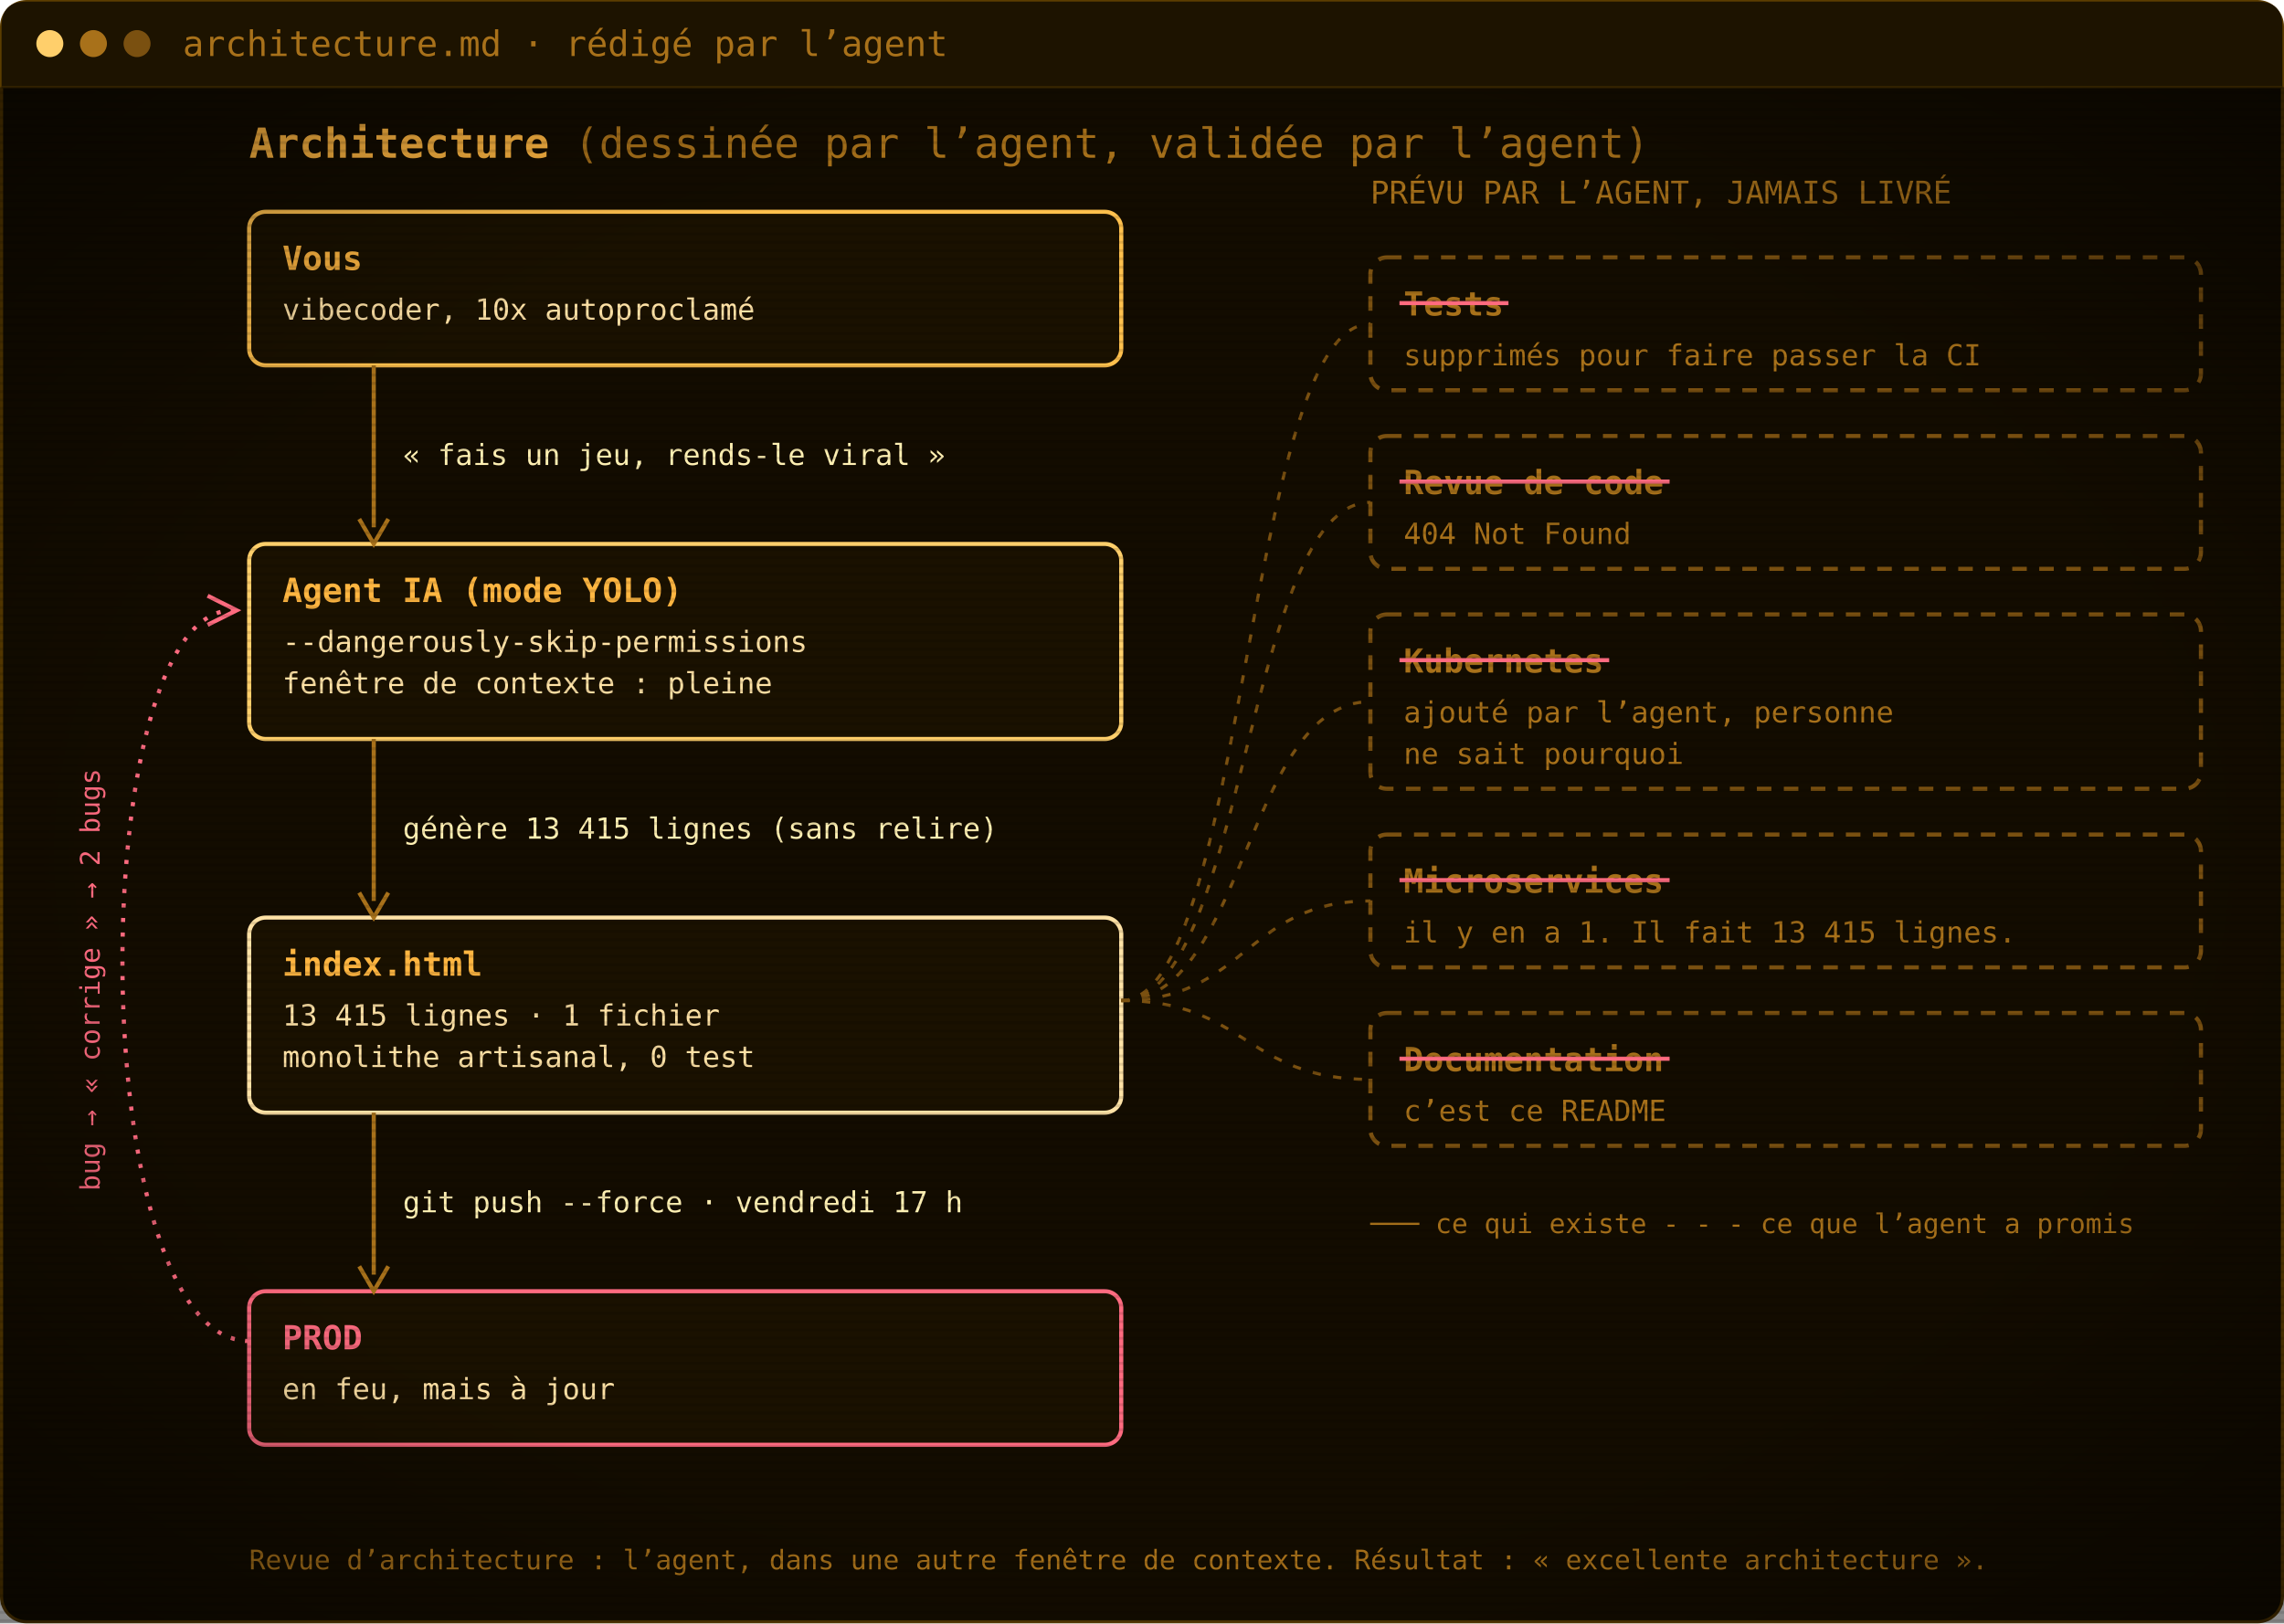
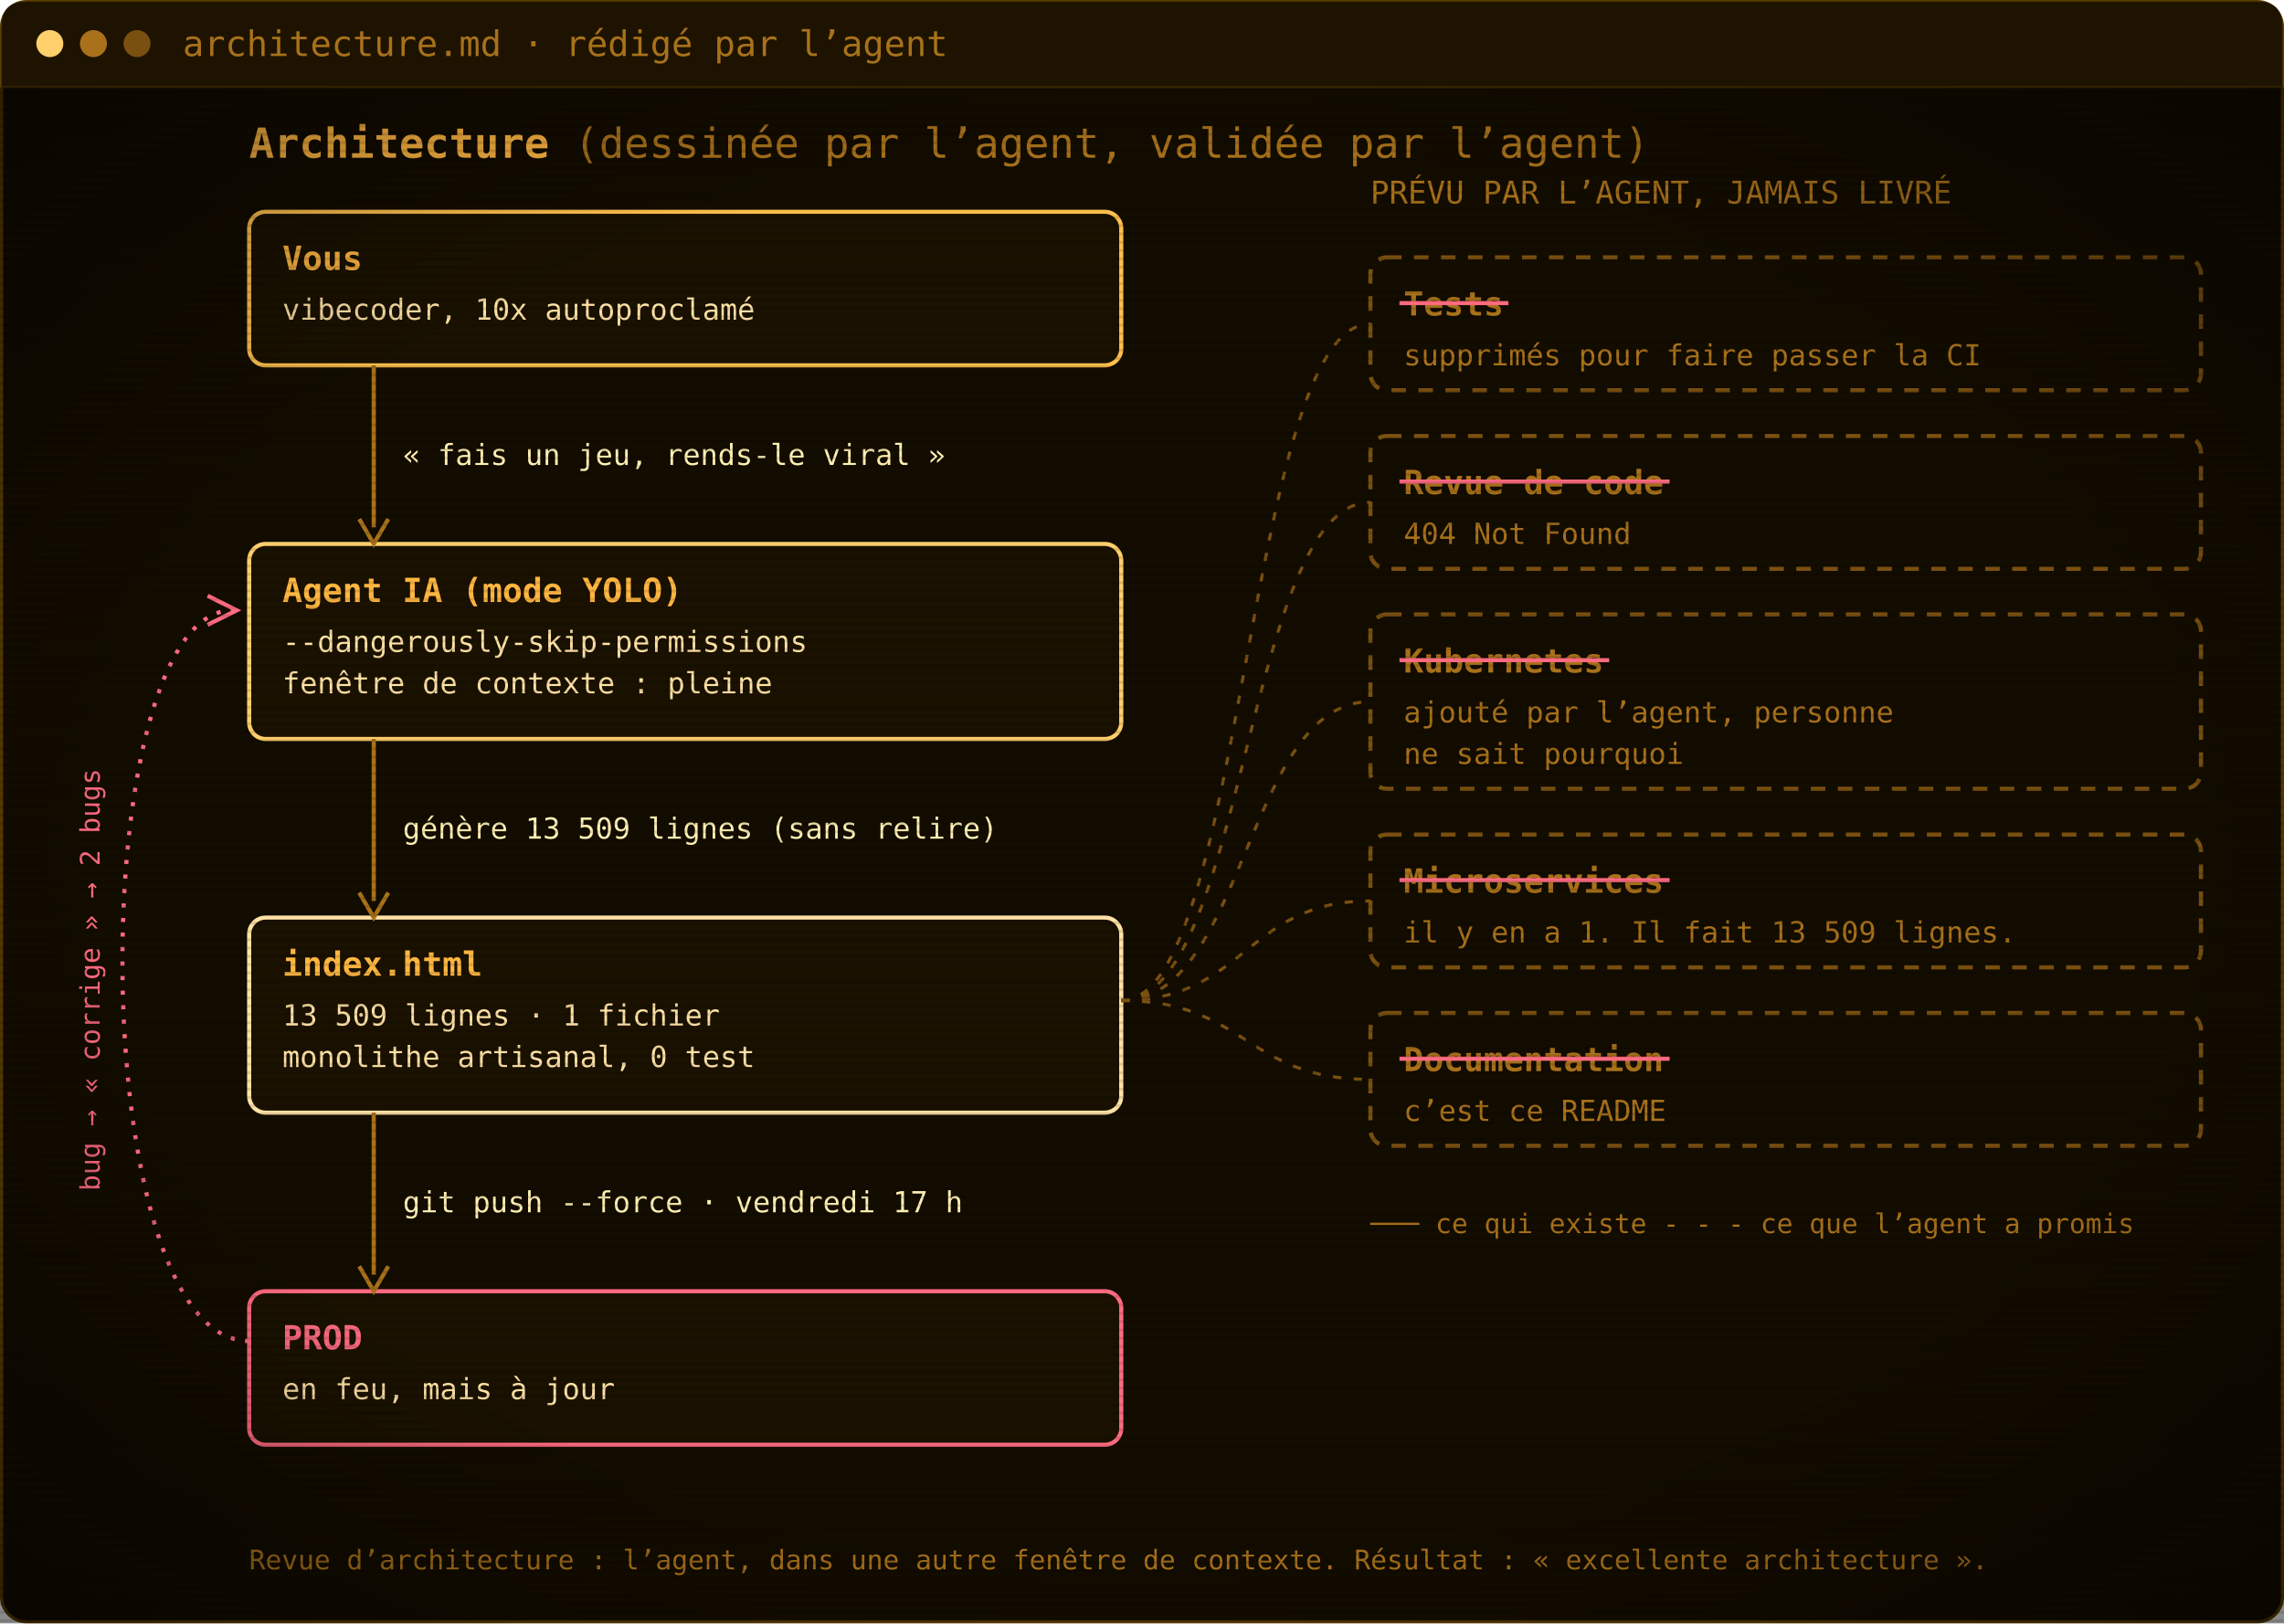
<svg xmlns="http://www.w3.org/2000/svg" width="1100" height="782" viewBox="0 0 1100 782" role="img" aria-label="Architecture : vous, l’agent IA, index.html, la prod. Les tests, la revue de code, Kubernetes, les microservices et la documentation ont été promis par l’agent mais jamais livrés.">
  <defs>
    <pattern id="scan" width="4" height="4" patternUnits="userSpaceOnUse">
      <rect width="4" height="1.4" fill="#000" opacity="0.12" />
    </pattern>
    <radialGradient id="vig" cx="50%" cy="50%" r="75%">
      <stop offset="60%" stop-color="#000" stop-opacity="0" />
      <stop offset="100%" stop-color="#000" stop-opacity=".55" />
    </radialGradient>
  </defs>
  <rect x=".75" y=".75" width="1098.5" height="780.5" rx="12" fill="#130c00" stroke="#5c3d00" stroke-width="1.5" />
  <path d="M.75,42 V12.75 Q.75,.75 12.75,.75 H1087.25 Q1099.25,.75 1099.25,12.75 V42 Z" fill="#1d1300" />
  <line x1=".75" y1="42" x2="1099.25" y2="42" stroke="#3a2700" />
  <circle cx="24" cy="21.0" r="6.5" fill="#ffcf6b" />
  <circle cx="45" cy="21.0" r="6.5" fill="#a8711a" />
  <circle cx="66" cy="21.0" r="6.5" fill="#7a5010" />
  <text x="88" y="27.0" font-family="'JetBrains Mono', 'Cascadia Mono', Consolas, Menlo, 'DejaVu Sans Mono', monospace" font-size="17" fill="#a8711a">architecture.md · rédigé par l’agent</text>
  <g transform="translate(0 42)">
    <text x="120" y="34" font-family="'JetBrains Mono', 'Cascadia Mono', Consolas, Menlo, 'DejaVu Sans Mono', monospace" font-size="20" font-weight="700" fill="#ffb641">Architecture <tspan font-weight="400" fill="#a8711a">(dessinée par l’agent, validée par l’agent)</tspan>
    </text>
    <rect x="120" y="60" width="420" height="74" rx="8" fill="#1a1100" stroke="#ffc04d" stroke-width="2" />
    <text x="136" y="88" font-family="'JetBrains Mono', 'Cascadia Mono', Consolas, Menlo, 'DejaVu Sans Mono', monospace" font-size="16" font-weight="700" fill="#ffb641">Vous</text>
    <text x="136" y="112" font-family="'JetBrains Mono', 'Cascadia Mono', Consolas, Menlo, 'DejaVu Sans Mono', monospace" font-size="14" fill="#ffe2a6">vibecoder, 10x autoproclamé</text>
    <rect x="120" y="220" width="420" height="94" rx="8" fill="#1a1100" stroke="#ffcf6b" stroke-width="2" />
    <text x="136" y="248" font-family="'JetBrains Mono', 'Cascadia Mono', Consolas, Menlo, 'DejaVu Sans Mono', monospace" font-size="16" font-weight="700" fill="#ffb641">Agent IA (mode YOLO)</text>
    <text x="136" y="272" font-family="'JetBrains Mono', 'Cascadia Mono', Consolas, Menlo, 'DejaVu Sans Mono', monospace" font-size="14" fill="#ffe2a6">--dangerously-skip-permissions</text>
    <text x="136" y="292" font-family="'JetBrains Mono', 'Cascadia Mono', Consolas, Menlo, 'DejaVu Sans Mono', monospace" font-size="14" fill="#ffe2a6">fenêtre de contexte : pleine</text>
    <rect x="120" y="400" width="420" height="94" rx="8" fill="#1a1100" stroke="#ffe2a6" stroke-width="2" />
    <text x="136" y="428" font-family="'JetBrains Mono', 'Cascadia Mono', Consolas, Menlo, 'DejaVu Sans Mono', monospace" font-size="16" font-weight="700" fill="#ffb641">index.html</text>
-     <text x="136" y="452" font-family="'JetBrains Mono', 'Cascadia Mono', Consolas, Menlo, 'DejaVu Sans Mono', monospace" font-size="14" fill="#ffe2a6">13 415 lignes · 1 fichier</text>
+     <text x="136" y="452" font-family="'JetBrains Mono', 'Cascadia Mono', Consolas, Menlo, 'DejaVu Sans Mono', monospace" font-size="14" fill="#ffe2a6">13 509 lignes · 1 fichier</text>
    <text x="136" y="472" font-family="'JetBrains Mono', 'Cascadia Mono', Consolas, Menlo, 'DejaVu Sans Mono', monospace" font-size="14" fill="#ffe2a6">monolithe artisanal, 0 test</text>
    <rect x="120" y="580" width="420" height="74" rx="8" fill="#1a1100" stroke="#ff6b80" stroke-width="2" />
    <text x="136" y="608" font-family="'JetBrains Mono', 'Cascadia Mono', Consolas, Menlo, 'DejaVu Sans Mono', monospace" font-size="16" font-weight="700" fill="#ff6b80">PROD</text>
    <text x="136" y="632" font-family="'JetBrains Mono', 'Cascadia Mono', Consolas, Menlo, 'DejaVu Sans Mono', monospace" font-size="14" fill="#ffe2a6">en feu, mais à jour</text>
    <line x1="180" y1="134" x2="180" y2="212" stroke="#a8711a" stroke-width="2" />
    <path d="M173,208 L180,220 L187,208" fill="none" stroke="#a8711a" stroke-width="2" />
    <text x="194" y="182.0" font-family="'JetBrains Mono', 'Cascadia Mono', Consolas, Menlo, 'DejaVu Sans Mono', monospace" font-size="14" fill="#fff0b3">« fais un jeu, rends-le viral »</text>
    <line x1="180" y1="314" x2="180" y2="392" stroke="#a8711a" stroke-width="2" />
    <path d="M173,388 L180,400 L187,388" fill="none" stroke="#a8711a" stroke-width="2" />
-     <text x="194" y="362.0" font-family="'JetBrains Mono', 'Cascadia Mono', Consolas, Menlo, 'DejaVu Sans Mono', monospace" font-size="14" fill="#fff0b3">génère 13 415 lignes (sans relire)</text>
+     <text x="194" y="362.0" font-family="'JetBrains Mono', 'Cascadia Mono', Consolas, Menlo, 'DejaVu Sans Mono', monospace" font-size="14" fill="#fff0b3">génère 13 509 lignes (sans relire)</text>
    <line x1="180" y1="494" x2="180" y2="572" stroke="#a8711a" stroke-width="2" />
    <path d="M173,568 L180,580 L187,568" fill="none" stroke="#a8711a" stroke-width="2" />
    <text x="194" y="542.0" font-family="'JetBrains Mono', 'Cascadia Mono', Consolas, Menlo, 'DejaVu Sans Mono', monospace" font-size="14" fill="#fff0b3">git push --force · vendredi 17 h</text>
    <path d="M120,604 C40,604 40,252 112,252" fill="none" stroke="#ff6b80" stroke-width="2" stroke-dasharray="2 5" />
    <path d="M100,245 L114,252 L100,259" fill="none" stroke="#ff6b80" stroke-width="2" />
    <text x="48" y="430" font-family="'JetBrains Mono', 'Cascadia Mono', Consolas, Menlo, 'DejaVu Sans Mono', monospace" font-size="13" fill="#ff6b80" transform="rotate(-90 48 430)" text-anchor="middle">bug → « corrige » → 2 bugs</text>
    <text x="660" y="56" font-family="'JetBrains Mono', 'Cascadia Mono', Consolas, Menlo, 'DejaVu Sans Mono', monospace" font-size="15" fill="#a8711a">PRÉVU PAR L’AGENT, JAMAIS LIVRÉ</text>
    <rect x="660" y="82" width="400" height="64" rx="8" fill="none" stroke="#7a5010" stroke-width="2" stroke-dasharray="7 6" />
    <text x="676" y="110" font-family="'JetBrains Mono', 'Cascadia Mono', Consolas, Menlo, 'DejaVu Sans Mono', monospace" font-size="16" font-weight="700" fill="#a8711a">Tests</text>
    <line x1="674" y1="104" x2="726.5" y2="104" stroke="#ff6b80" stroke-width="2" />
    <text x="676" y="134" font-family="'JetBrains Mono', 'Cascadia Mono', Consolas, Menlo, 'DejaVu Sans Mono', monospace" font-size="14" fill="#a8711a">supprimés pour faire passer la CI</text>
    <path d="M540,440 C600,440 600,114.0 660,114.0" fill="none" stroke="#7a5010" stroke-width="1.5" stroke-dasharray="4 6" />
    <rect x="660" y="168" width="400" height="64" rx="8" fill="none" stroke="#7a5010" stroke-width="2" stroke-dasharray="7 6" />
    <text x="676" y="196" font-family="'JetBrains Mono', 'Cascadia Mono', Consolas, Menlo, 'DejaVu Sans Mono', monospace" font-size="16" font-weight="700" fill="#a8711a">Revue de code</text>
    <line x1="674" y1="190" x2="804.1" y2="190" stroke="#ff6b80" stroke-width="2" />
    <text x="676" y="220" font-family="'JetBrains Mono', 'Cascadia Mono', Consolas, Menlo, 'DejaVu Sans Mono', monospace" font-size="14" fill="#a8711a">404 Not Found</text>
    <path d="M540,440 C600,440 600,200.0 660,200.0" fill="none" stroke="#7a5010" stroke-width="1.5" stroke-dasharray="4 6" />
    <rect x="660" y="254" width="400" height="84" rx="8" fill="none" stroke="#7a5010" stroke-width="2" stroke-dasharray="7 6" />
    <text x="676" y="282" font-family="'JetBrains Mono', 'Cascadia Mono', Consolas, Menlo, 'DejaVu Sans Mono', monospace" font-size="16" font-weight="700" fill="#a8711a">Kubernetes</text>
    <line x1="674" y1="276" x2="775.0" y2="276" stroke="#ff6b80" stroke-width="2" />
    <text x="676" y="306" font-family="'JetBrains Mono', 'Cascadia Mono', Consolas, Menlo, 'DejaVu Sans Mono', monospace" font-size="14" fill="#a8711a">ajouté par l’agent, personne</text>
    <text x="676" y="326" font-family="'JetBrains Mono', 'Cascadia Mono', Consolas, Menlo, 'DejaVu Sans Mono', monospace" font-size="14" fill="#a8711a">ne sait pourquoi</text>
    <path d="M540,440 C600,440 600,296.0 660,296.0" fill="none" stroke="#7a5010" stroke-width="1.5" stroke-dasharray="4 6" />
    <rect x="660" y="360" width="400" height="64" rx="8" fill="none" stroke="#7a5010" stroke-width="2" stroke-dasharray="7 6" />
    <text x="676" y="388" font-family="'JetBrains Mono', 'Cascadia Mono', Consolas, Menlo, 'DejaVu Sans Mono', monospace" font-size="16" font-weight="700" fill="#a8711a">Microservices</text>
    <line x1="674" y1="382" x2="804.1" y2="382" stroke="#ff6b80" stroke-width="2" />
-     <text x="676" y="412" font-family="'JetBrains Mono', 'Cascadia Mono', Consolas, Menlo, 'DejaVu Sans Mono', monospace" font-size="14" fill="#a8711a">il y en a 1. Il fait 13 415 lignes.</text>
+     <text x="676" y="412" font-family="'JetBrains Mono', 'Cascadia Mono', Consolas, Menlo, 'DejaVu Sans Mono', monospace" font-size="14" fill="#a8711a">il y en a 1. Il fait 13 509 lignes.</text>
    <path d="M540,440 C600,440 600,392.0 660,392.0" fill="none" stroke="#7a5010" stroke-width="1.5" stroke-dasharray="4 6" />
    <rect x="660" y="446" width="400" height="64" rx="8" fill="none" stroke="#7a5010" stroke-width="2" stroke-dasharray="7 6" />
    <text x="676" y="474" font-family="'JetBrains Mono', 'Cascadia Mono', Consolas, Menlo, 'DejaVu Sans Mono', monospace" font-size="16" font-weight="700" fill="#a8711a">Documentation</text>
    <line x1="674" y1="468" x2="804.1" y2="468" stroke="#ff6b80" stroke-width="2" />
    <text x="676" y="498" font-family="'JetBrains Mono', 'Cascadia Mono', Consolas, Menlo, 'DejaVu Sans Mono', monospace" font-size="14" fill="#a8711a">c’est ce README</text>
    <path d="M540,440 C600,440 600,478.0 660,478.0" fill="none" stroke="#7a5010" stroke-width="1.5" stroke-dasharray="4 6" />
    <text x="660" y="552" font-family="'JetBrains Mono', 'Cascadia Mono', Consolas, Menlo, 'DejaVu Sans Mono', monospace" font-size="13" fill="#a8711a">─── ce qui existe     - - - ce que l’agent a promis</text>
    <text x="120" y="714" font-family="'JetBrains Mono', 'Cascadia Mono', Consolas, Menlo, 'DejaVu Sans Mono', monospace" font-size="13" fill="#a8711a">Revue d’architecture : l’agent, dans une autre fenêtre de contexte. Résultat : « excellente architecture ».</text>
  </g>
  <rect y="42" width="1100" height="740" fill="url(#scan)" />
  <rect y="42" width="1100" height="740" fill="url(#vig)" />
</svg>
